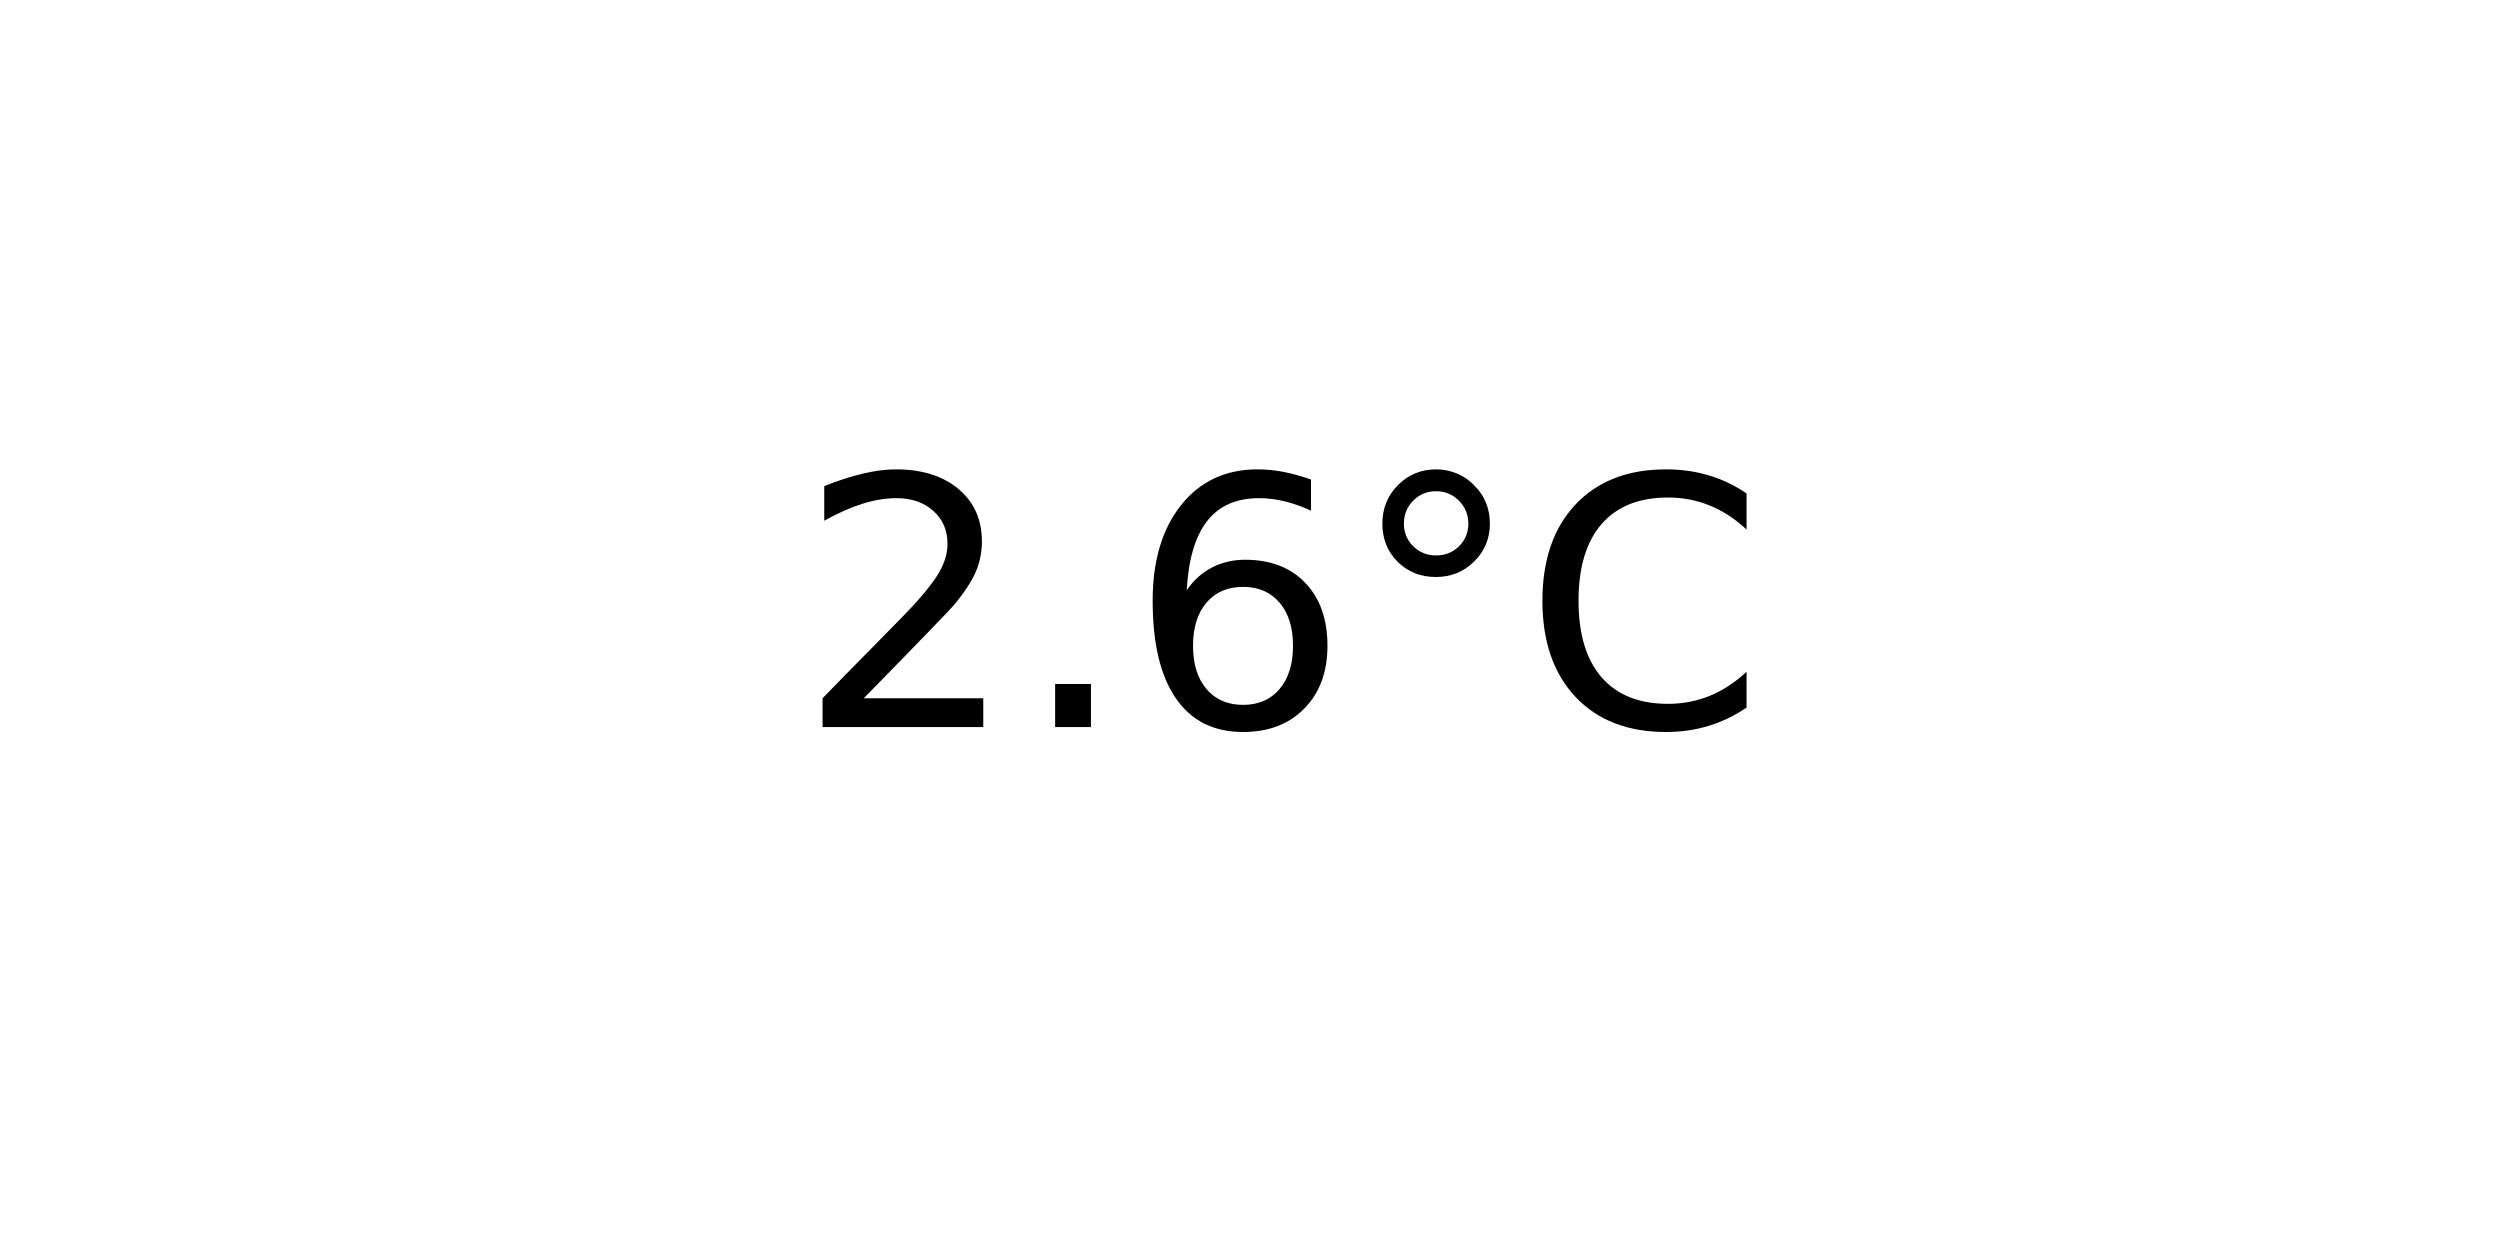
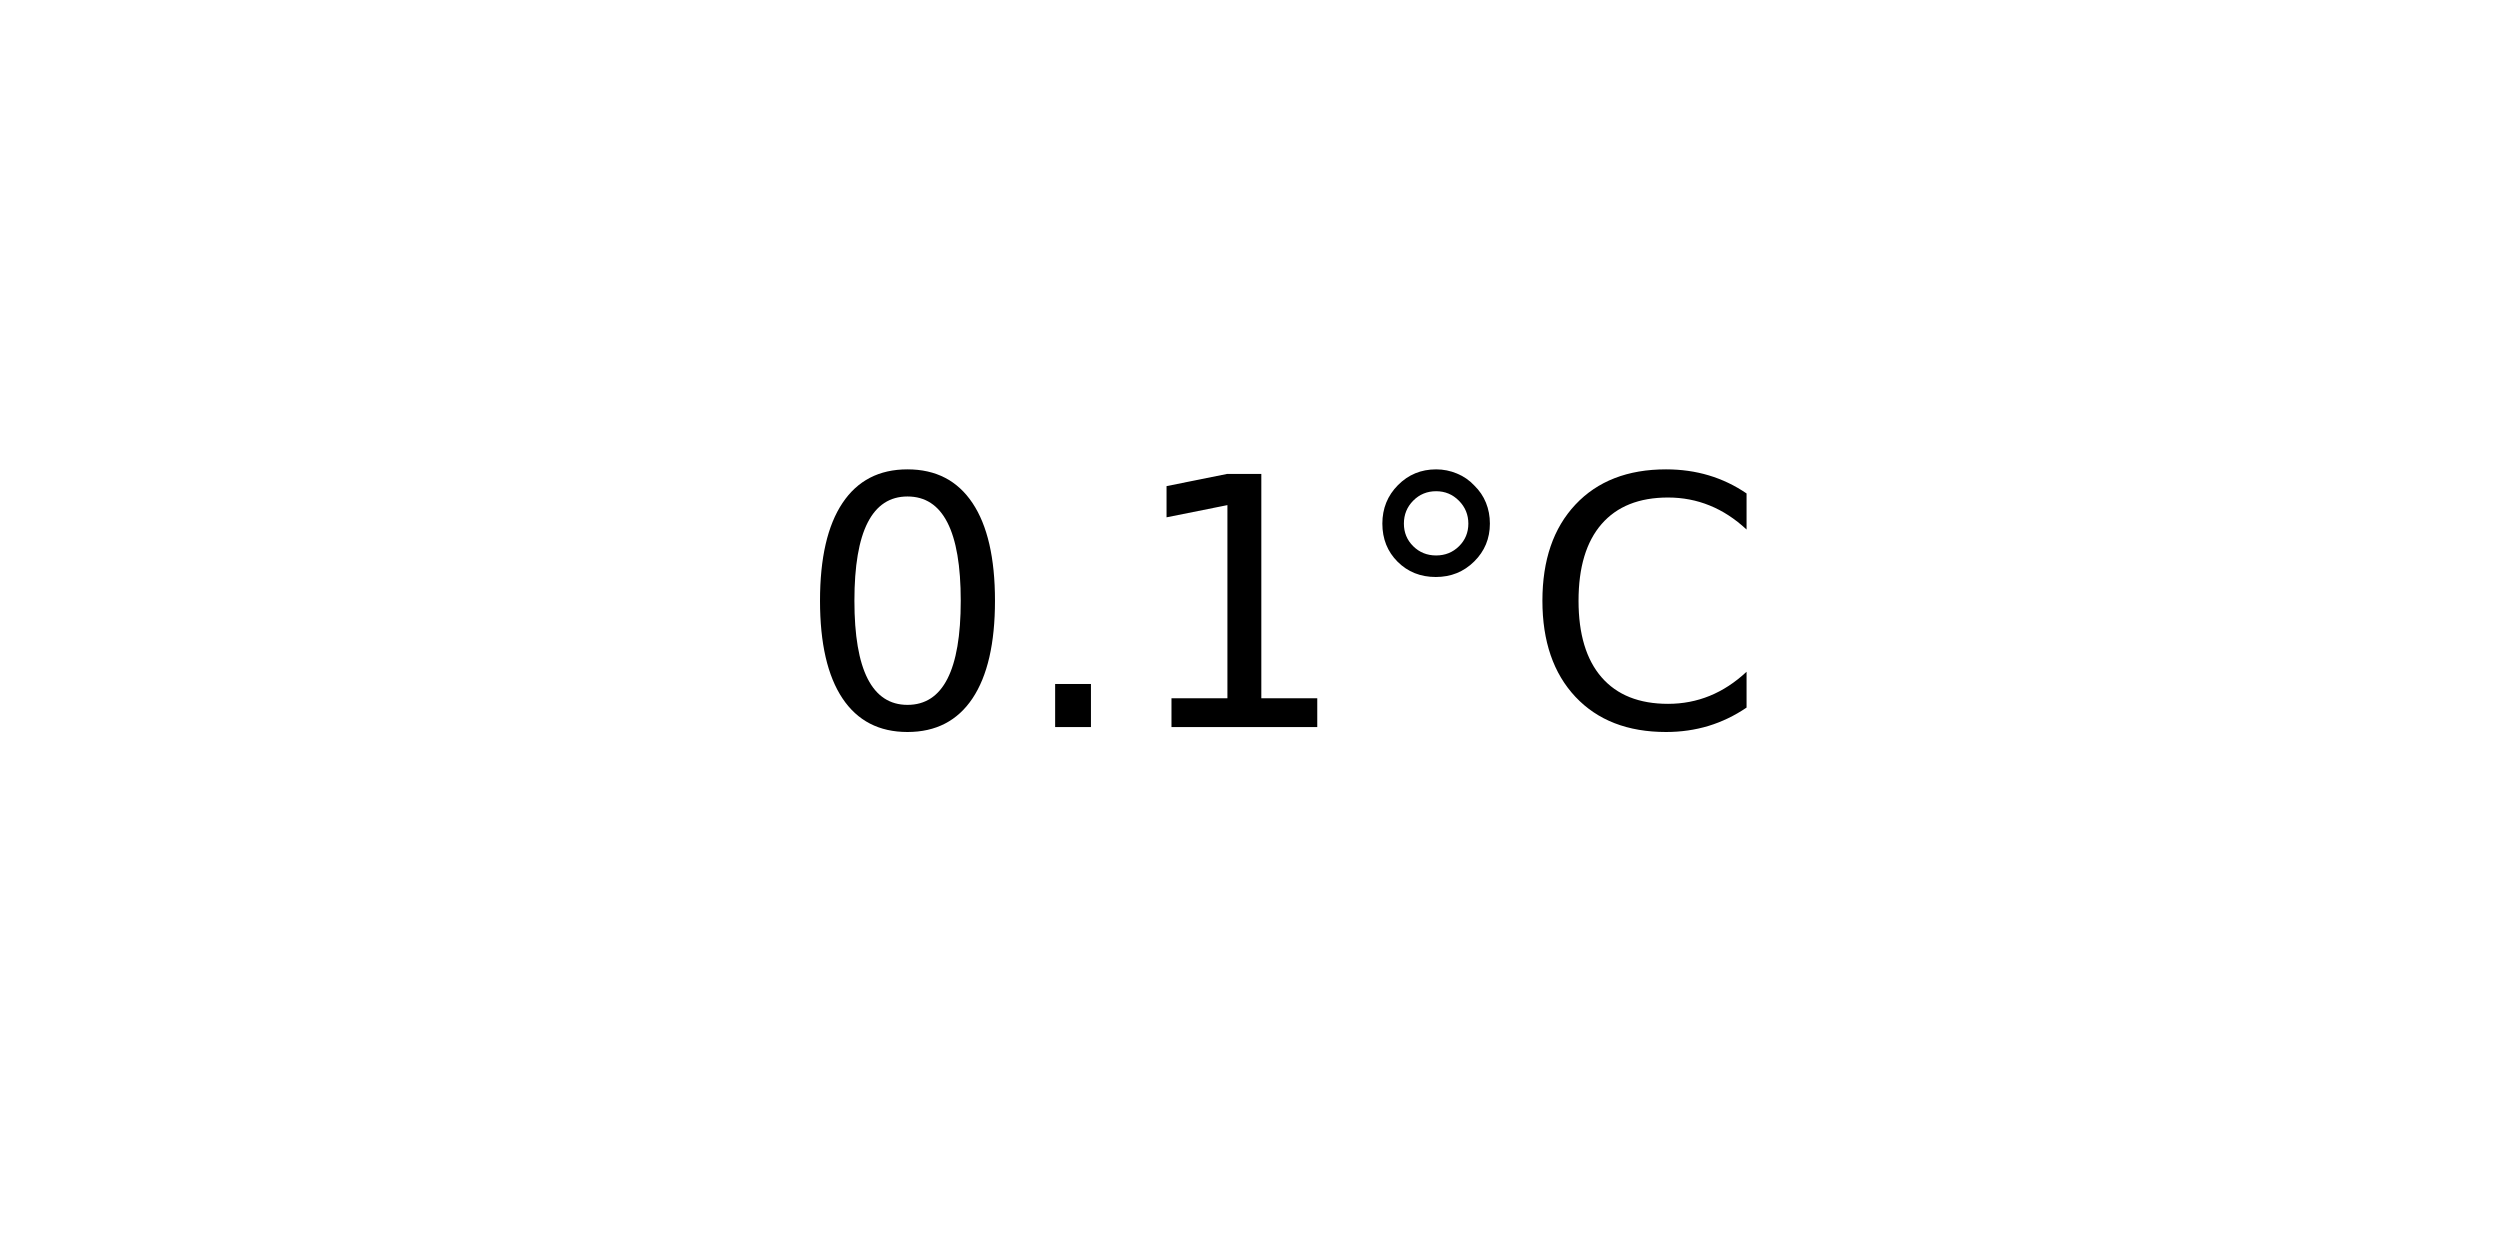
<svg xmlns="http://www.w3.org/2000/svg" xmlns:xlink="http://www.w3.org/1999/xlink" width="72pt" height="36pt" viewBox="0 0 72 36" version="1.1">
  <defs>
    <style type="text/css">*{stroke-linejoin: round; stroke-linecap: butt}</style>
  </defs>
  <g id="figure_1">
    <g id="axes_1">
      <g id="text_1">
        <g transform="translate(22.95703 20.93937) scale(0.1 -0.1)">
          <defs>
-             <path id="DejaVuSans-32" d="M 1228 531  L 3431 531  L 3431 0  L 469 0  L 469 531  Q 828 903 1448 1529  Q 2069 2156 2228 2338  Q 2531 2678 2651 2914  Q 2772 3150 2772 3378  Q 2772 3750 2511 3984  Q 2250 4219 1831 4219  Q 1534 4219 1204 4116  Q 875 4013 500 3803  L 500 4441  Q 881 4594 1212 4672  Q 1544 4750 1819 4750  Q 2544 4750 2975 4387  Q 3406 4025 3406 3419  Q 3406 3131 3298 2873  Q 3191 2616 2906 2266  Q 2828 2175 2409 1742  Q 1991 1309 1228 531  z " transform="scale(0.015625)" />
+             <path id="DejaVuSans-30" d="M 2034 4250  Q 1547 4250 1301 3770  Q 1056 3291 1056 2328  Q 1056 1369 1301 889  Q 1547 409 2034 409  Q 2525 409 2770 889  Q 3016 1369 3016 2328  Q 3016 3291 2770 3770  Q 2525 4250 2034 4250  z M 2034 4750  Q 2819 4750 3233 4129  Q 3647 3509 3647 2328  Q 3647 1150 3233 529  Q 2819 -91 2034 -91  Q 1250 -91 836 529  Q 422 1150 422 2328  Q 422 3509 836 4129  Q 1250 4750 2034 4750  z " transform="scale(0.015625)" />
            <path id="DejaVuSans-2e" d="M 684 794  L 1344 794  L 1344 0  L 684 0  L 684 794  z " transform="scale(0.015625)" />
-             <path id="DejaVuSans-36" d="M 2113 2584  Q 1688 2584 1439 2293  Q 1191 2003 1191 1497  Q 1191 994 1439 701  Q 1688 409 2113 409  Q 2538 409 2786 701  Q 3034 994 3034 1497  Q 3034 2003 2786 2293  Q 2538 2584 2113 2584  z M 3366 4563  L 3366 3988  Q 3128 4100 2886 4159  Q 2644 4219 2406 4219  Q 1781 4219 1451 3797  Q 1122 3375 1075 2522  Q 1259 2794 1537 2939  Q 1816 3084 2150 3084  Q 2853 3084 3261 2657  Q 3669 2231 3669 1497  Q 3669 778 3244 343  Q 2819 -91 2113 -91  Q 1303 -91 875 529  Q 447 1150 447 2328  Q 447 3434 972 4092  Q 1497 4750 2381 4750  Q 2619 4750 2861 4703  Q 3103 4656 3366 4563  z " transform="scale(0.015625)" />
+             <path id="DejaVuSans-31" d="M 794 531  L 1825 531  L 1825 4091  L 703 3866  L 703 4441  L 1819 4666  L 2450 4666  L 2450 531  L 3481 531  L 3481 0  L 794 0  L 794 531  z " transform="scale(0.015625)" />
            <path id="DejaVuSans-b0" d="M 1600 4347  Q 1350 4347 1178 4173  Q 1006 4000 1006 3750  Q 1006 3503 1178 3333  Q 1350 3163 1600 3163  Q 1850 3163 2022 3333  Q 2194 3503 2194 3750  Q 2194 3997 2020 4172  Q 1847 4347 1600 4347  z M 1600 4750  Q 1800 4750 1984 4673  Q 2169 4597 2303 4453  Q 2447 4313 2519 4134  Q 2591 3956 2591 3750  Q 2591 3338 2302 3052  Q 2013 2766 1594 2766  Q 1172 2766 890 3047  Q 609 3328 609 3750  Q 609 4169 896 4459  Q 1184 4750 1600 4750  z " transform="scale(0.015625)" />
            <path id="DejaVuSans-43" d="M 4122 4306  L 4122 3641  Q 3803 3938 3442 4084  Q 3081 4231 2675 4231  Q 1875 4231 1450 3742  Q 1025 3253 1025 2328  Q 1025 1406 1450 917  Q 1875 428 2675 428  Q 3081 428 3442 575  Q 3803 722 4122 1019  L 4122 359  Q 3791 134 3420 21  Q 3050 -91 2638 -91  Q 1578 -91 968 557  Q 359 1206 359 2328  Q 359 3453 968 4101  Q 1578 4750 2638 4750  Q 3056 4750 3426 4639  Q 3797 4528 4122 4306  z " transform="scale(0.015625)" />
          </defs>
-           <use xlink:href="#DejaVuSans-32" />
+           <use xlink:href="#DejaVuSans-30" />
          <use xlink:href="#DejaVuSans-2e" x="63.623" />
-           <use xlink:href="#DejaVuSans-36" x="95.41" />
+           <use xlink:href="#DejaVuSans-31" x="95.41" />
          <use xlink:href="#DejaVuSans-b0" x="159.033" />
          <use xlink:href="#DejaVuSans-43" x="209.033" />
        </g>
      </g>
    </g>
  </g>
</svg>
